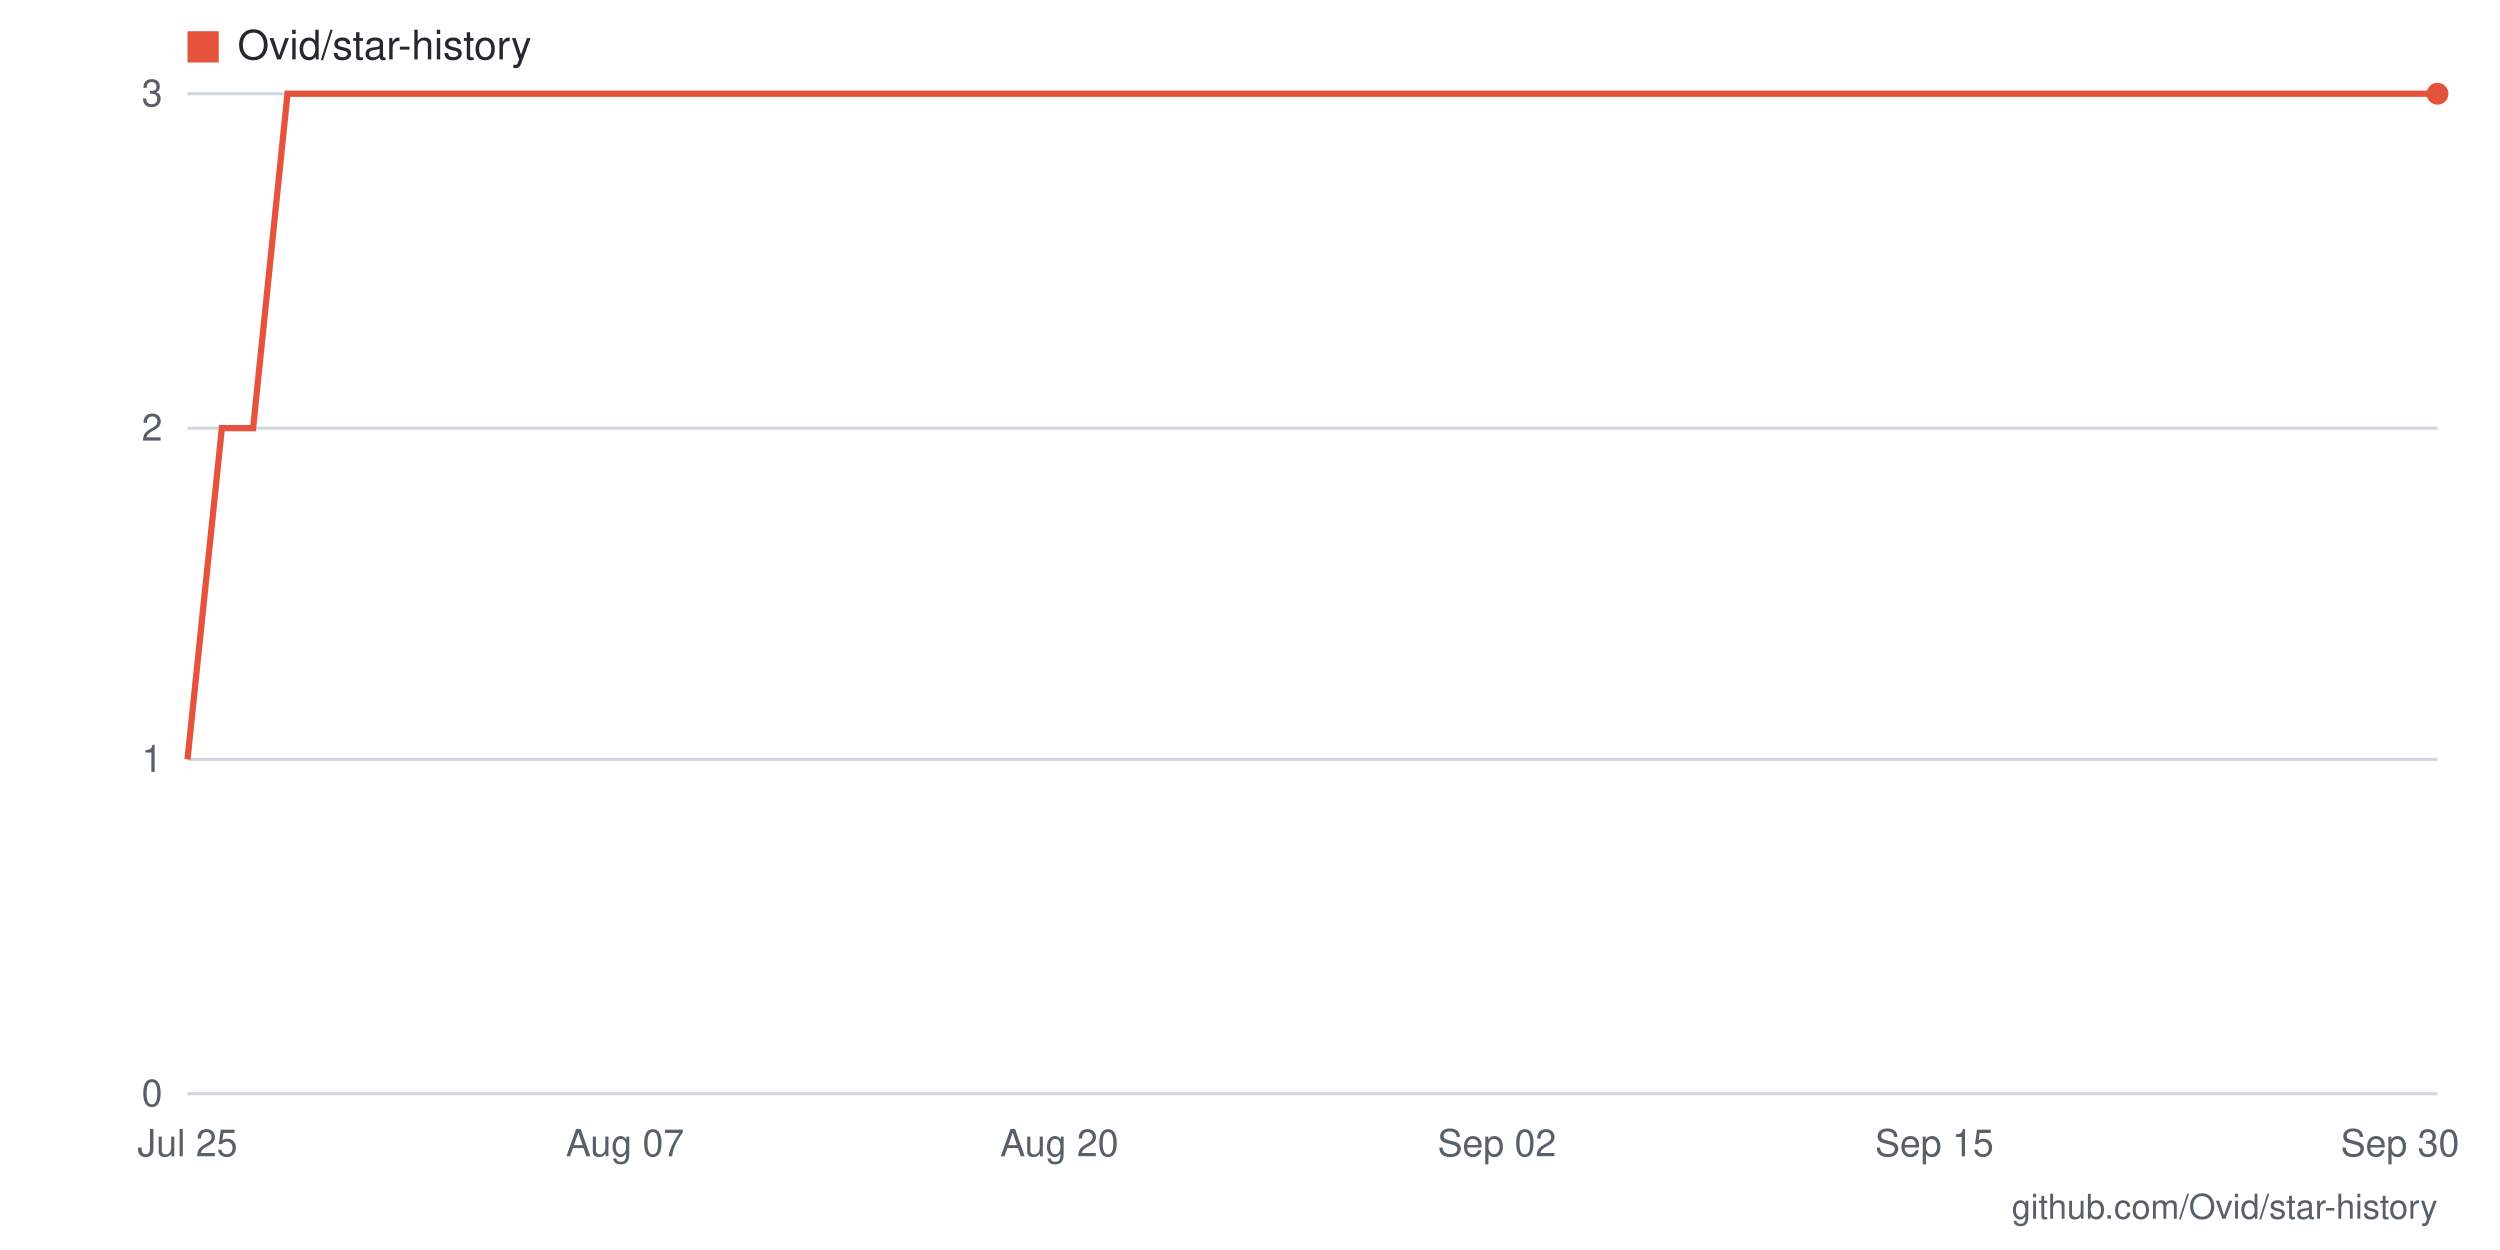
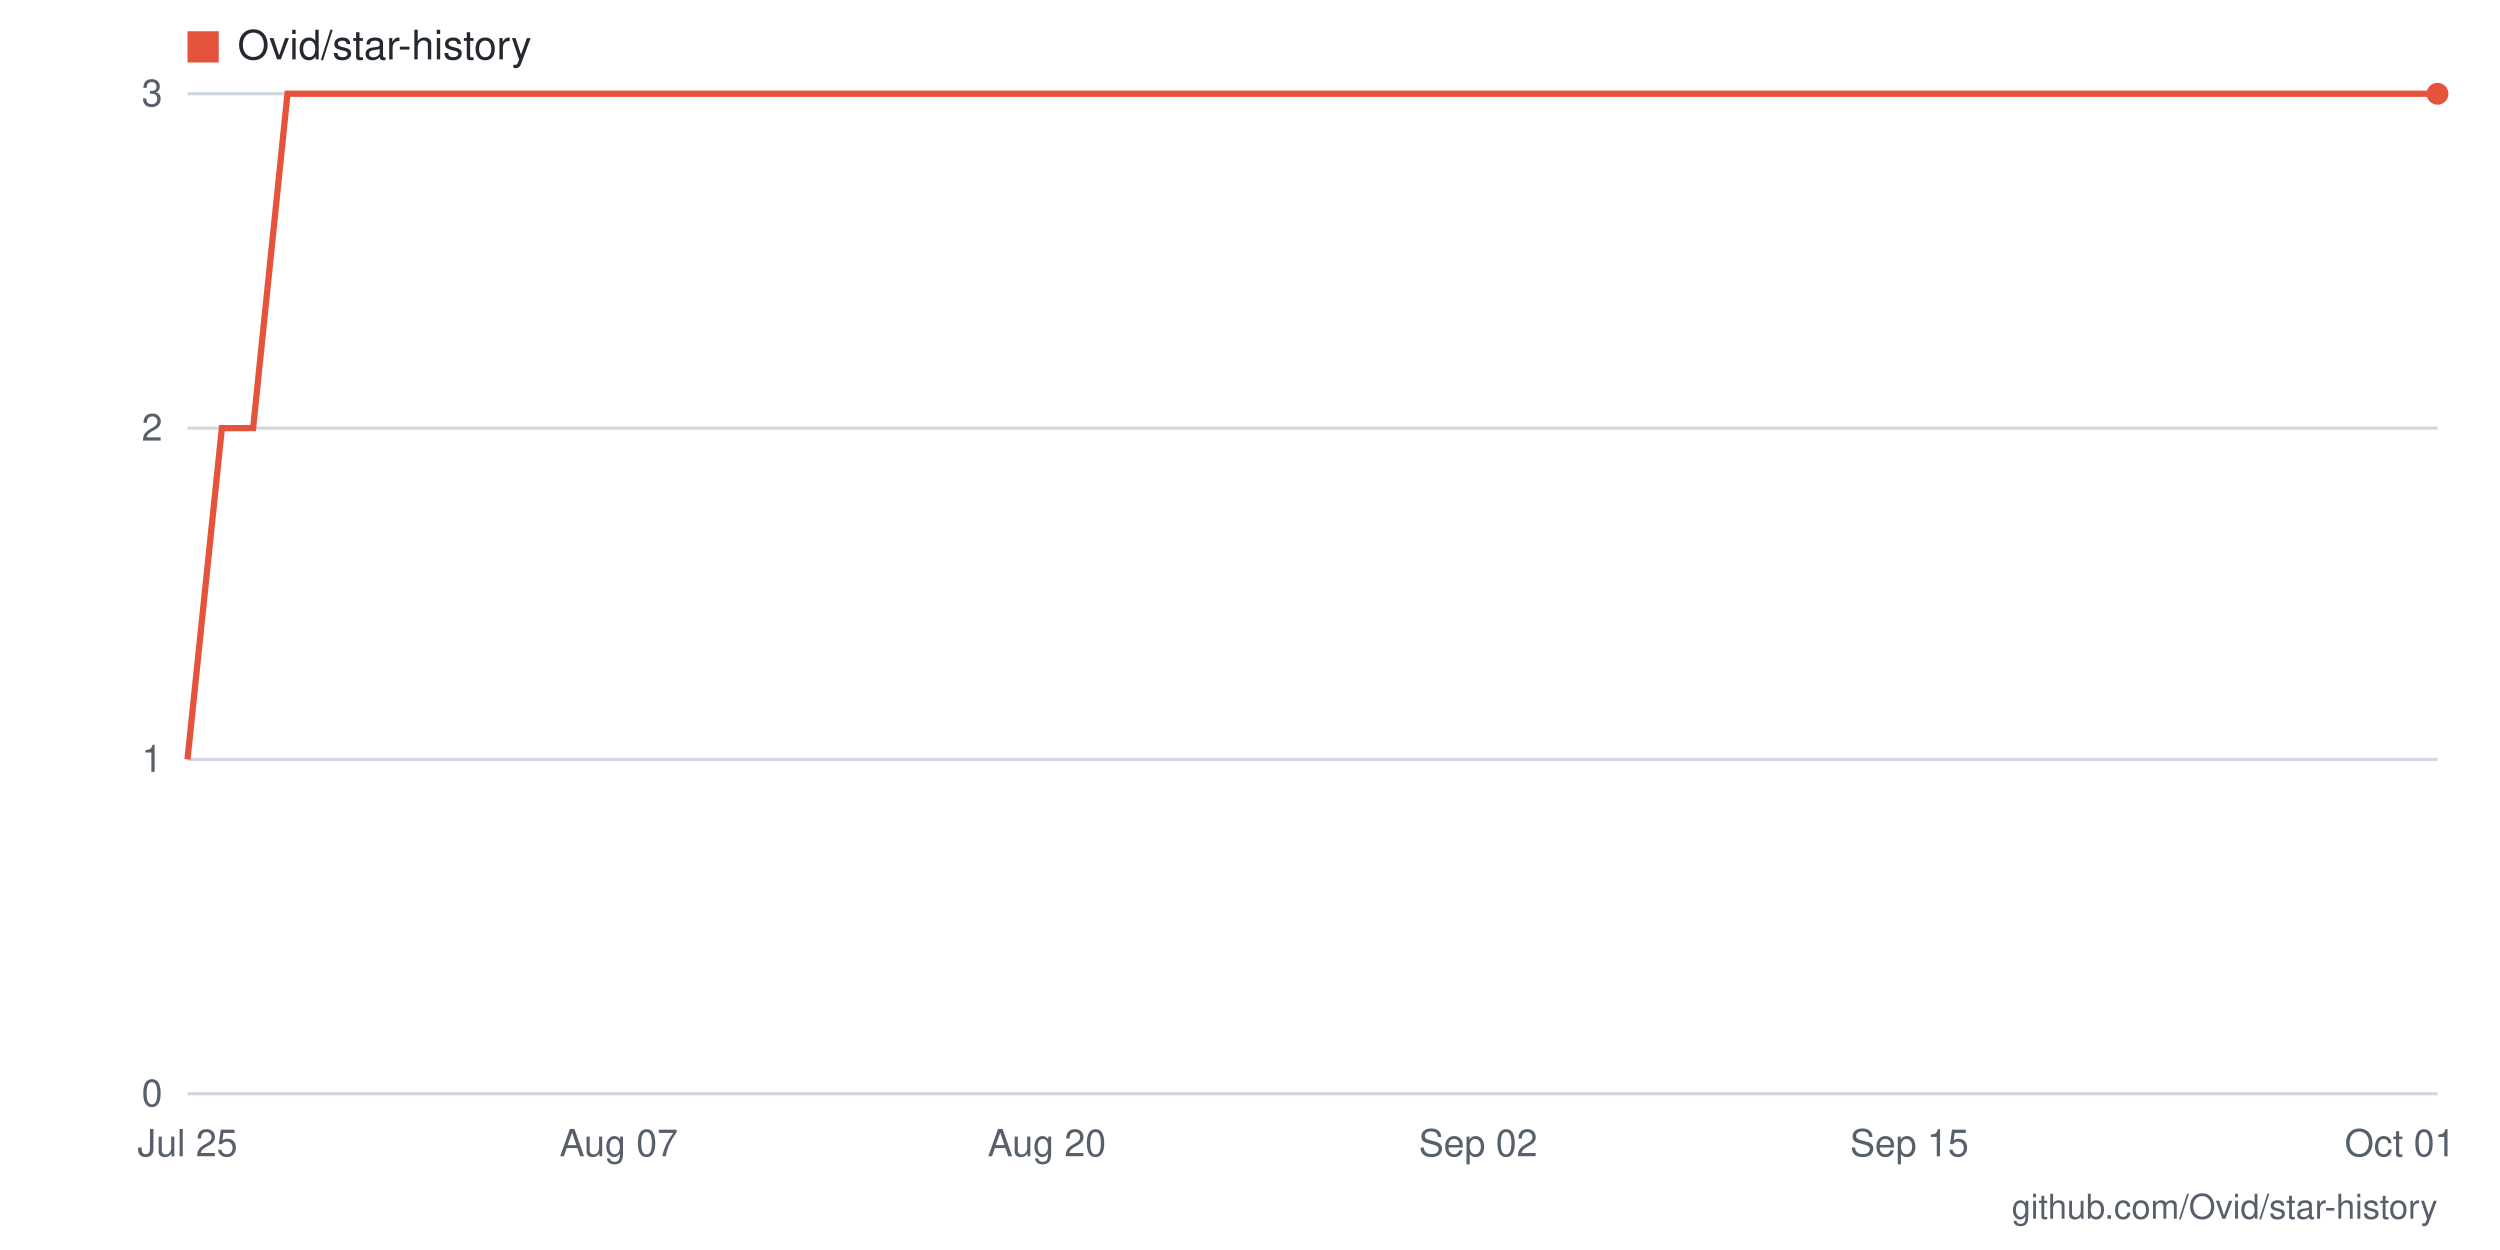
- <svg xmlns="http://www.w3.org/2000/svg" viewBox="0 0 800 400" width="800" height="400" role="img" aria-label="Star history for Ovid/star-history: 3 stars as of 2026-09-30">
+ <svg xmlns="http://www.w3.org/2000/svg" viewBox="0 0 800 400" width="800" height="400" role="img" aria-label="Star history for Ovid/star-history: 3 stars as of 2026-10-01">
  <rect width="800" height="400" fill="#ffffff" />
  <line x1="60" y1="350" x2="780" y2="350" stroke="#d0d7de" stroke-width="1" />
  <text x="52" y="354" text-anchor="end" font-family="-apple-system,BlinkMacSystemFont,'Segoe UI',Helvetica,Arial,sans-serif" font-size="12" fill="#57606a">0</text>
  <line x1="60" y1="243" x2="780" y2="243" stroke="#d0d7de" stroke-width="1" />
  <text x="52" y="247" text-anchor="end" font-family="-apple-system,BlinkMacSystemFont,'Segoe UI',Helvetica,Arial,sans-serif" font-size="12" fill="#57606a">1</text>
  <line x1="60" y1="137" x2="780" y2="137" stroke="#d0d7de" stroke-width="1" />
  <text x="52" y="141" text-anchor="end" font-family="-apple-system,BlinkMacSystemFont,'Segoe UI',Helvetica,Arial,sans-serif" font-size="12" fill="#57606a">2</text>
  <line x1="60" y1="30" x2="780" y2="30" stroke="#d0d7de" stroke-width="1" />
  <text x="52" y="34" text-anchor="end" font-family="-apple-system,BlinkMacSystemFont,'Segoe UI',Helvetica,Arial,sans-serif" font-size="12" fill="#57606a">3</text>
-   <text x="768" y="370" text-anchor="middle" font-family="-apple-system,BlinkMacSystemFont,'Segoe UI',Helvetica,Arial,sans-serif" font-size="12" fill="#57606a">Sep 30</text>
-   <text x="619" y="370" text-anchor="middle" font-family="-apple-system,BlinkMacSystemFont,'Segoe UI',Helvetica,Arial,sans-serif" font-size="12" fill="#57606a">Sep 15</text>
-   <text x="479" y="370" text-anchor="middle" font-family="-apple-system,BlinkMacSystemFont,'Segoe UI',Helvetica,Arial,sans-serif" font-size="12" fill="#57606a">Sep 02</text>
-   <text x="339" y="370" text-anchor="middle" font-family="-apple-system,BlinkMacSystemFont,'Segoe UI',Helvetica,Arial,sans-serif" font-size="12" fill="#57606a">Aug 20</text>
-   <text x="200" y="370" text-anchor="middle" font-family="-apple-system,BlinkMacSystemFont,'Segoe UI',Helvetica,Arial,sans-serif" font-size="12" fill="#57606a">Aug 07</text>
+   <text x="768" y="370" text-anchor="middle" font-family="-apple-system,BlinkMacSystemFont,'Segoe UI',Helvetica,Arial,sans-serif" font-size="12" fill="#57606a">Oct 01</text>
+   <text x="611" y="370" text-anchor="middle" font-family="-apple-system,BlinkMacSystemFont,'Segoe UI',Helvetica,Arial,sans-serif" font-size="12" fill="#57606a">Sep 15</text>
+   <text x="473" y="370" text-anchor="middle" font-family="-apple-system,BlinkMacSystemFont,'Segoe UI',Helvetica,Arial,sans-serif" font-size="12" fill="#57606a">Sep 02</text>
+   <text x="335" y="370" text-anchor="middle" font-family="-apple-system,BlinkMacSystemFont,'Segoe UI',Helvetica,Arial,sans-serif" font-size="12" fill="#57606a">Aug 20</text>
+   <text x="198" y="370" text-anchor="middle" font-family="-apple-system,BlinkMacSystemFont,'Segoe UI',Helvetica,Arial,sans-serif" font-size="12" fill="#57606a">Aug 07</text>
  <text x="60" y="370" text-anchor="middle" font-family="-apple-system,BlinkMacSystemFont,'Segoe UI',Helvetica,Arial,sans-serif" font-size="12" fill="#57606a">Jul 25</text>
-   <polyline fill="none" stroke="#e5533d" stroke-width="2" points="60,243 71,137 81,137 92,30 103,30 114,30 124,30 135,30 146,30 157,30 167,30 178,30 189,30 200,30 210,30 221,30 232,30 243,30 253,30 264,30 275,30 286,30 296,30 307,30 318,30 329,30 339,30 350,30 361,30 372,30 382,30 393,30 404,30 415,30 425,30 436,30 447,30 458,30 468,30 479,30 490,30 501,30 511,30 522,30 533,30 544,30 554,30 565,30 576,30 587,30 597,30 608,30 619,30 630,30 640,30 651,30 662,30 673,30 683,30 694,30 705,30 716,30 726,30 737,30 748,30 759,30 769,30 780,30" />
+   <polyline fill="none" stroke="#e5533d" stroke-width="2" points="60,243 71,137 81,137 92,30 102,30 113,30 124,30 134,30 145,30 155,30 166,30 176,30 187,30 198,30 208,30 219,30 229,30 240,30 251,30 261,30 272,30 282,30 293,30 304,30 314,30 325,30 335,30 346,30 356,30 367,30 378,30 388,30 399,30 409,30 420,30 431,30 441,30 452,30 462,30 473,30 484,30 494,30 505,30 515,30 526,30 536,30 547,30 558,30 568,30 579,30 589,30 600,30 611,30 621,30 632,30 642,30 653,30 664,30 674,30 685,30 695,30 706,30 716,30 727,30 738,30 748,30 759,30 769,30 780,30" />
  <circle cx="780" cy="30" r="3.5" fill="#e5533d" />
  <rect x="60" y="10" width="10" height="10" fill="#e5533d" />
  <text x="76" y="19" font-family="-apple-system,BlinkMacSystemFont,'Segoe UI',Helvetica,Arial,sans-serif" font-size="13" fill="#24292f">Ovid/star-history</text>
  <text x="780" y="390" text-anchor="end" font-family="-apple-system,BlinkMacSystemFont,'Segoe UI',Helvetica,Arial,sans-serif" font-size="11" fill="#57606a">github.com/Ovid/star-history</text>
</svg>
